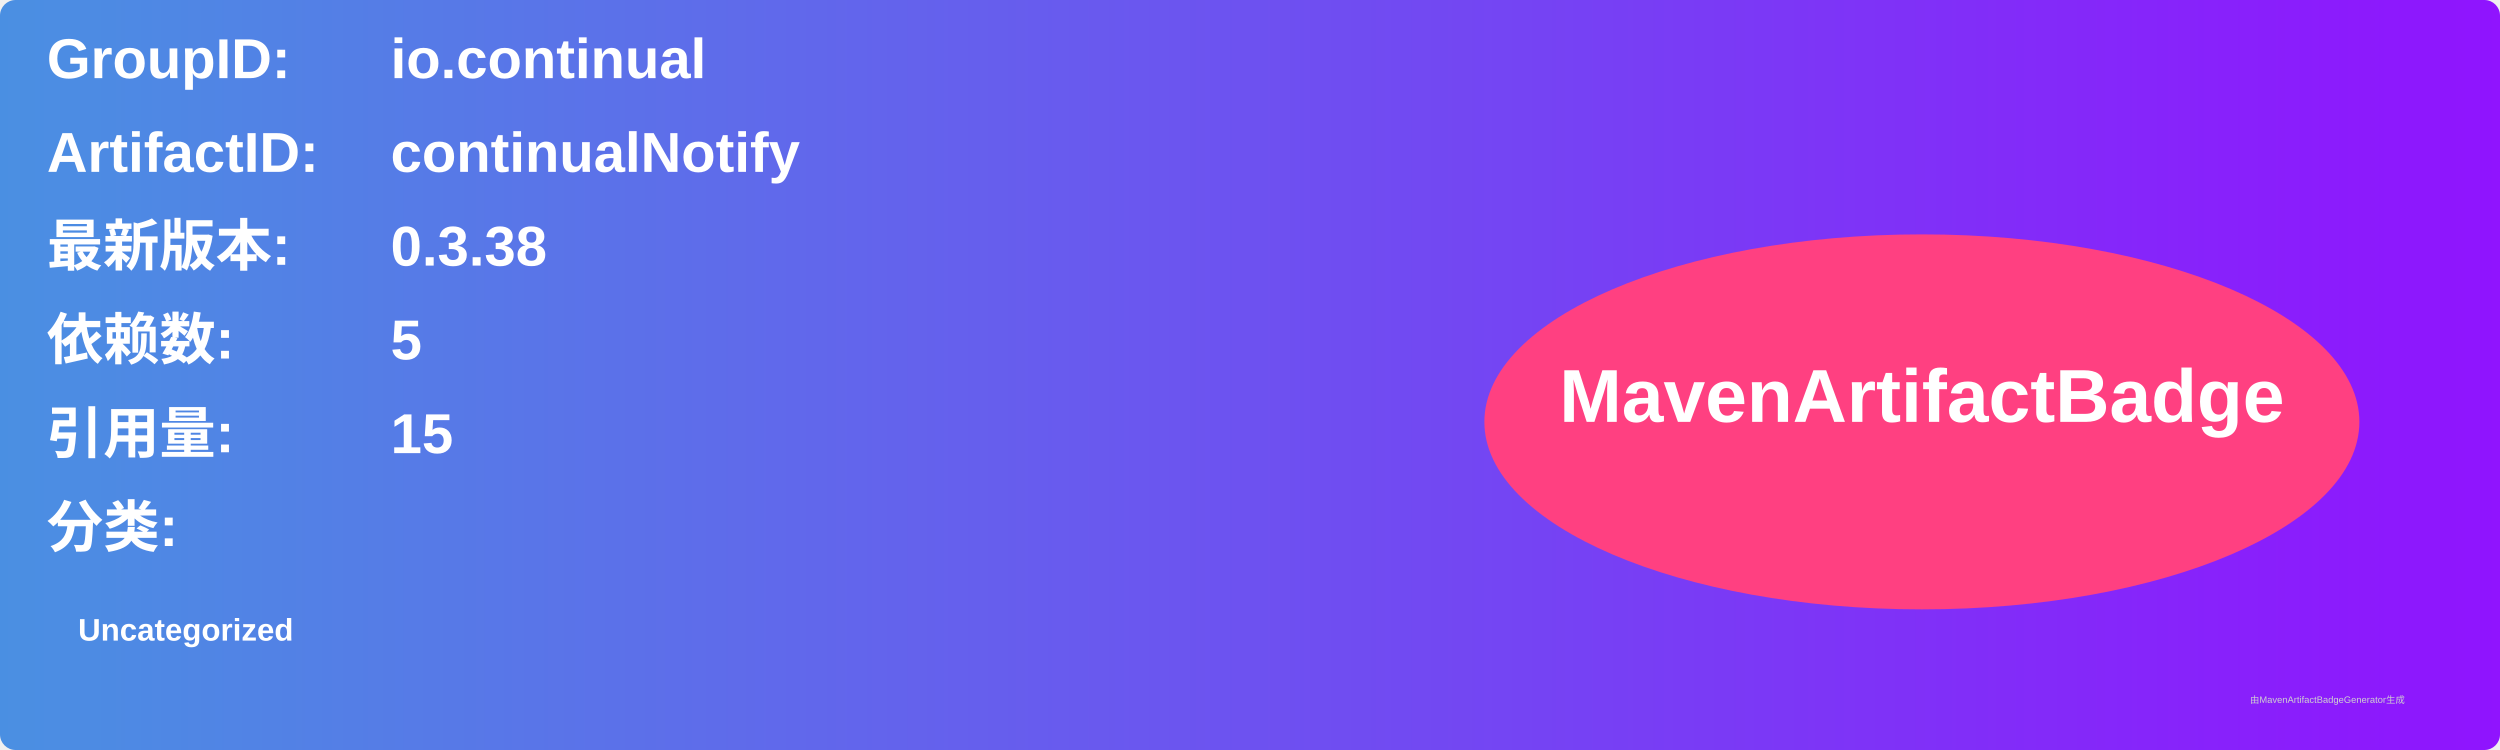
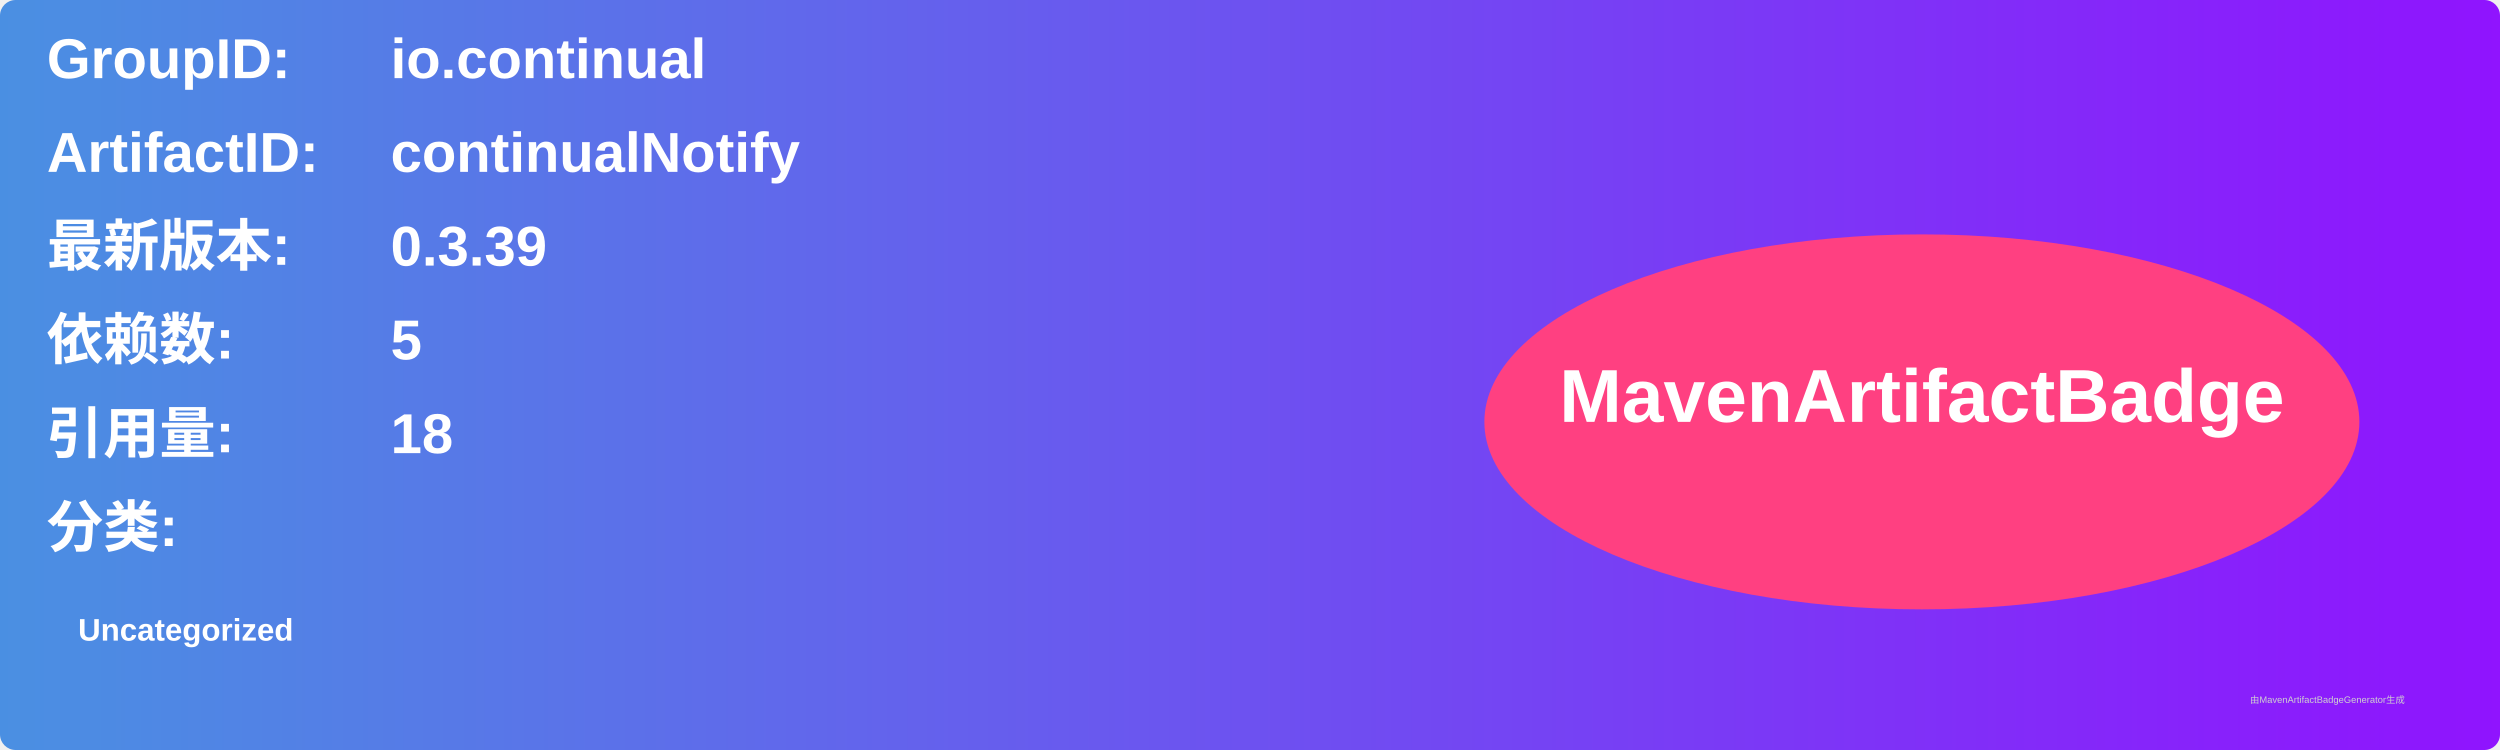
<svg xmlns="http://www.w3.org/2000/svg" width="800" height="240" viewBox="0 0 800 240">
  <linearGradient id="grad" x1="0%" y1="0%" x2="100%" y2="0%">
    <stop offset="0%" stop-color="#4a90e2" />
    <stop offset="100%" stop-color="#9013fe" />
  </linearGradient>
  <rect width="100%" height="100%" rx="5" ry="5" fill="url(#grad)" />
  <g transform="translate(15, 15)">
    <text x="0" y="10" font-family="Arial" font-size="18" fill="white" font-weight="bold" width="260">GroupID:</text>
    <text x="110" y="10" font-family="Arial" font-size="18" fill="white" font-weight="bold" width="460">io.continual</text>
    <text x="0" y="40" font-family="Arial" font-size="18" fill="white" font-weight="bold" width="260">ArtifactID:</text>
    <text x="110" y="40" font-family="Arial" font-size="18" fill="white" font-weight="bold" width="460">continualNotify</text>
    <text x="0" y="70" font-family="Arial" font-size="18" fill="white" font-weight="bold">最新版本:</text>
    <text x="110" y="70" font-family="Arial" font-size="18" fill="white" font-weight="bold">
-       <tspan font-weight="bold">0.3.38</tspan>
+       <tspan font-weight="bold">0.3.39</tspan>
    </text>
    <text x="0" y="100" font-family="Arial" font-size="18" fill="white" font-weight="bold">依赖数: </text>
    <text x="110" y="100" font-family="Arial" font-size="18" fill="white">
      <tspan font-weight="bold">5</tspan>
    </text>
    <text x="0" y="130" font-family="Arial" font-size="18" fill="white" font-weight="bold">引用量: </text>
    <text x="110" y="130" font-family="Arial" font-size="18" fill="white">
-       <tspan font-weight="bold">15</tspan>
+       <tspan font-weight="bold">18</tspan>
    </text>
    <text x="0" y="160" font-family="Arial" font-size="18" fill="white" font-weight="bold">分类:</text>
    <text x="10" y="190" font-family="Arial" font-size="10" fill="white">
      <tspan font-weight="bold">Uncategorized</tspan>
    </text>
    <ellipse cx="600" cy="120" rx="140" ry="60" fill="#ff4081" />
    <text x="600" y="120" text-anchor="middle" font-family="Arial" font-size="24" fill="white" font-weight="bold">MavenArtifactBadge</text>
  </g>
  <text x="720" y="225" font-family="Arial" font-size="3" fill="#d0d0d0">由MavenArtifactBadgeGenerator生成</text>
</svg>
